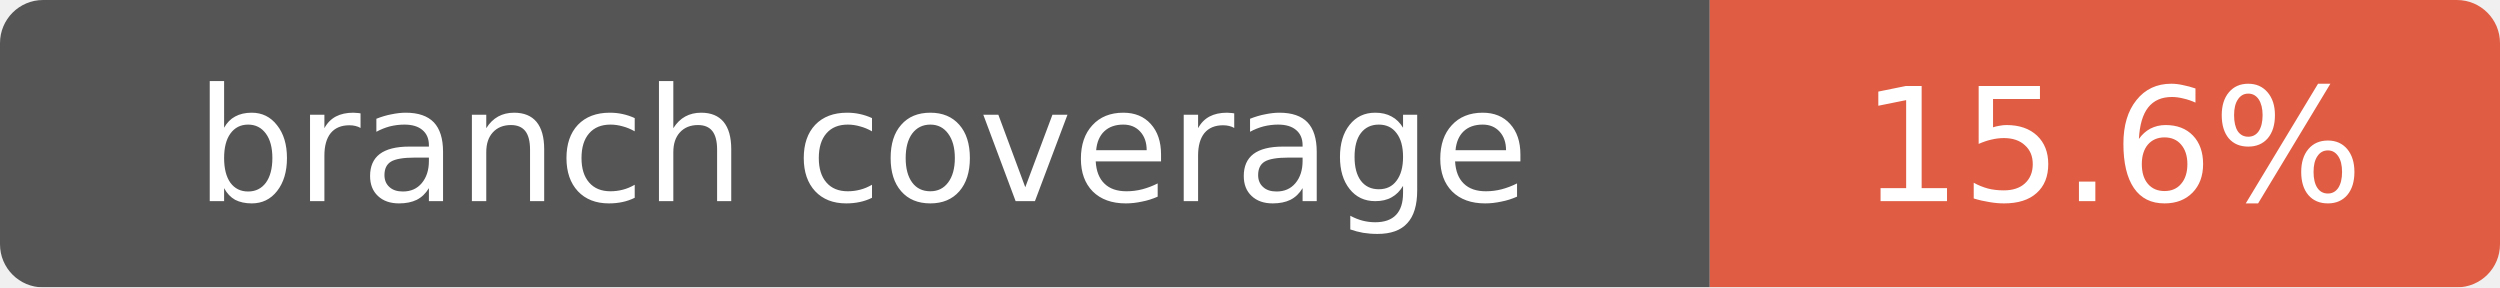
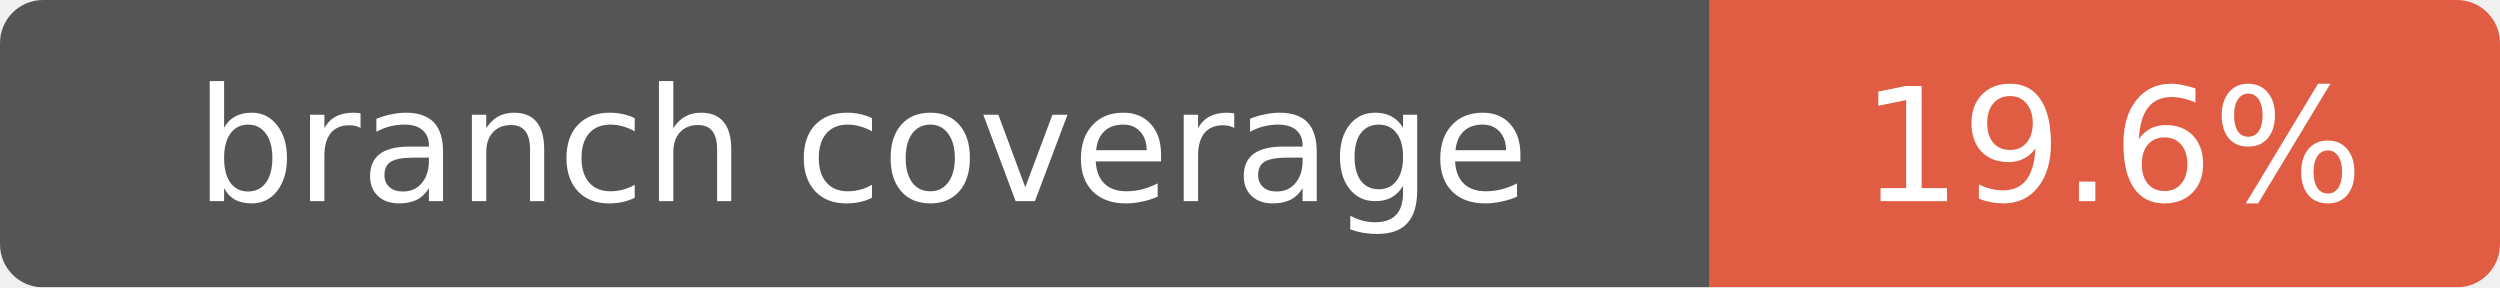
- <svg xmlns="http://www.w3.org/2000/svg" width="174" height="20" role="img" aria-label="branch coverage: 15.6%">
+ <svg xmlns="http://www.w3.org/2000/svg" width="174" height="20" role="img" aria-label="branch coverage: 19.6%">
  <mask id="round">
    <rect width="174" height="20" rx="3" fill="#fff" />
  </mask>
  <g mask="url(#round)">
    <rect width="119" height="20" fill="#555" />
    <rect x="119" width="55" height="20" fill="#e05d44" />
  </g>
  <g fill="#fff" text-anchor="middle" font-family="Verdana,Geneva,DejaVu Sans,sans-serif" font-size="11">
    <text x="60" y="14">branch coverage</text>
-     <text x="147" y="14">15.6%</text>
+     <text x="147" y="14">19.6%</text>
  </g>
</svg>
